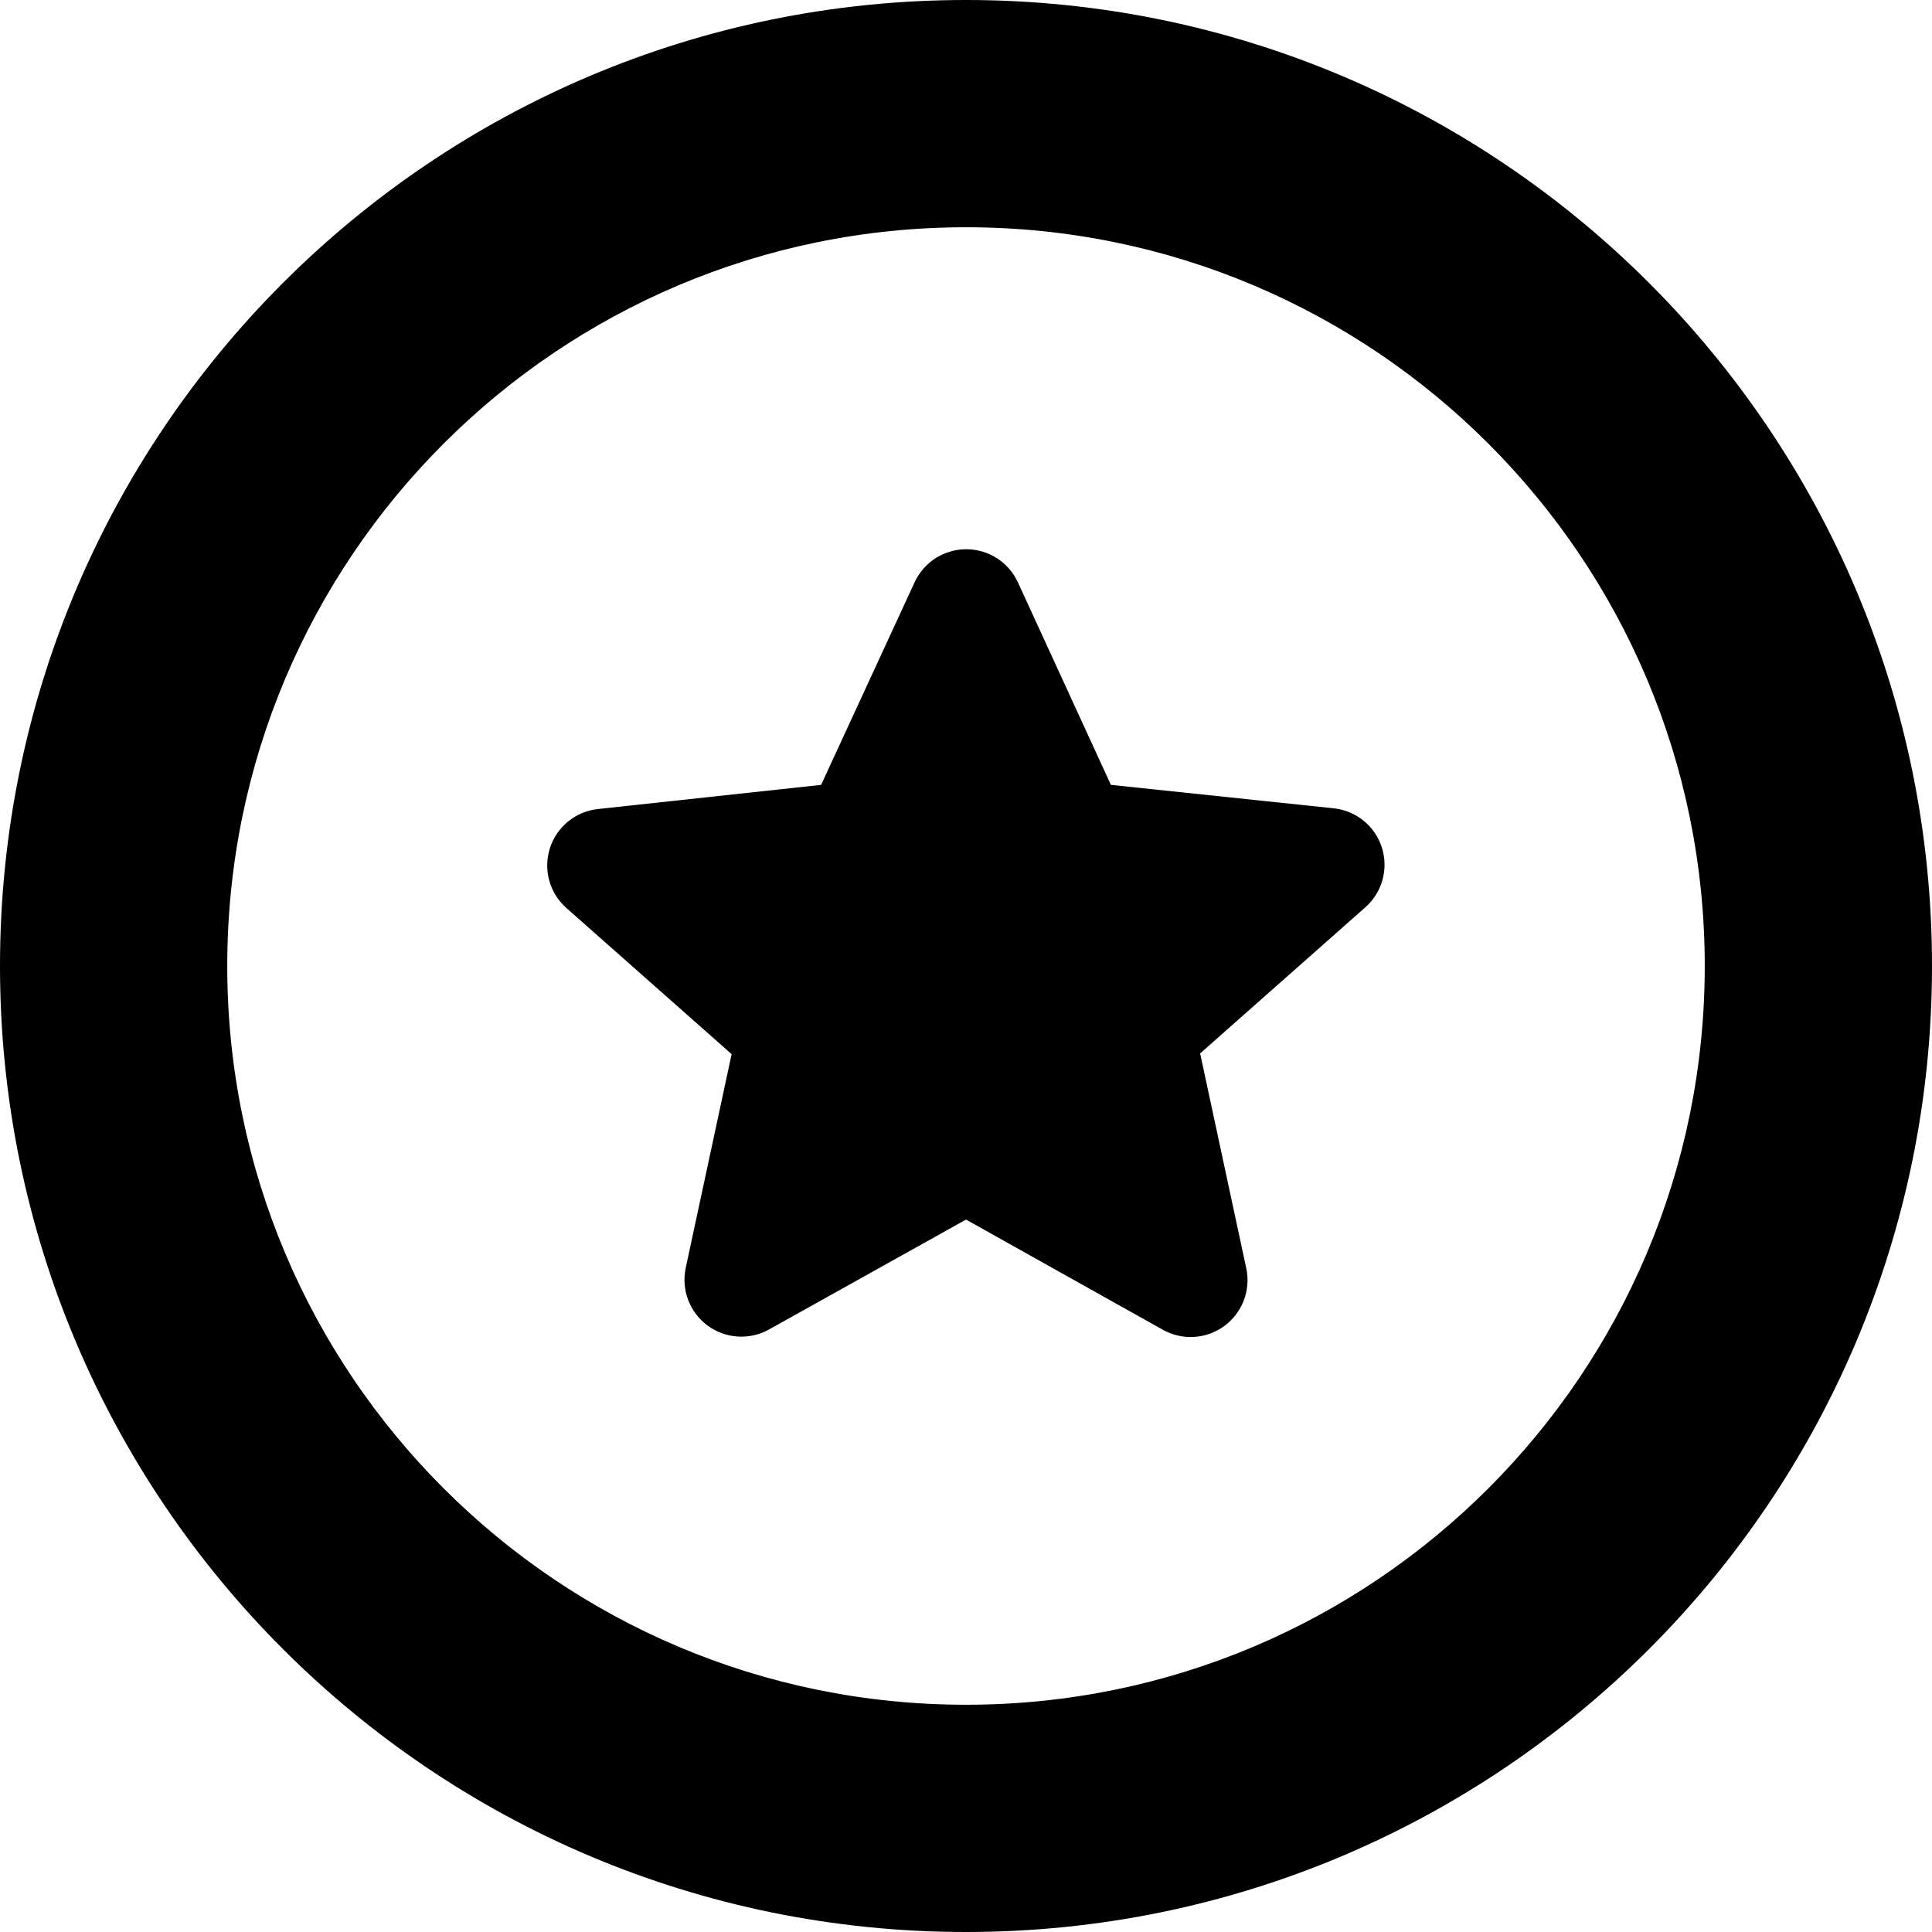
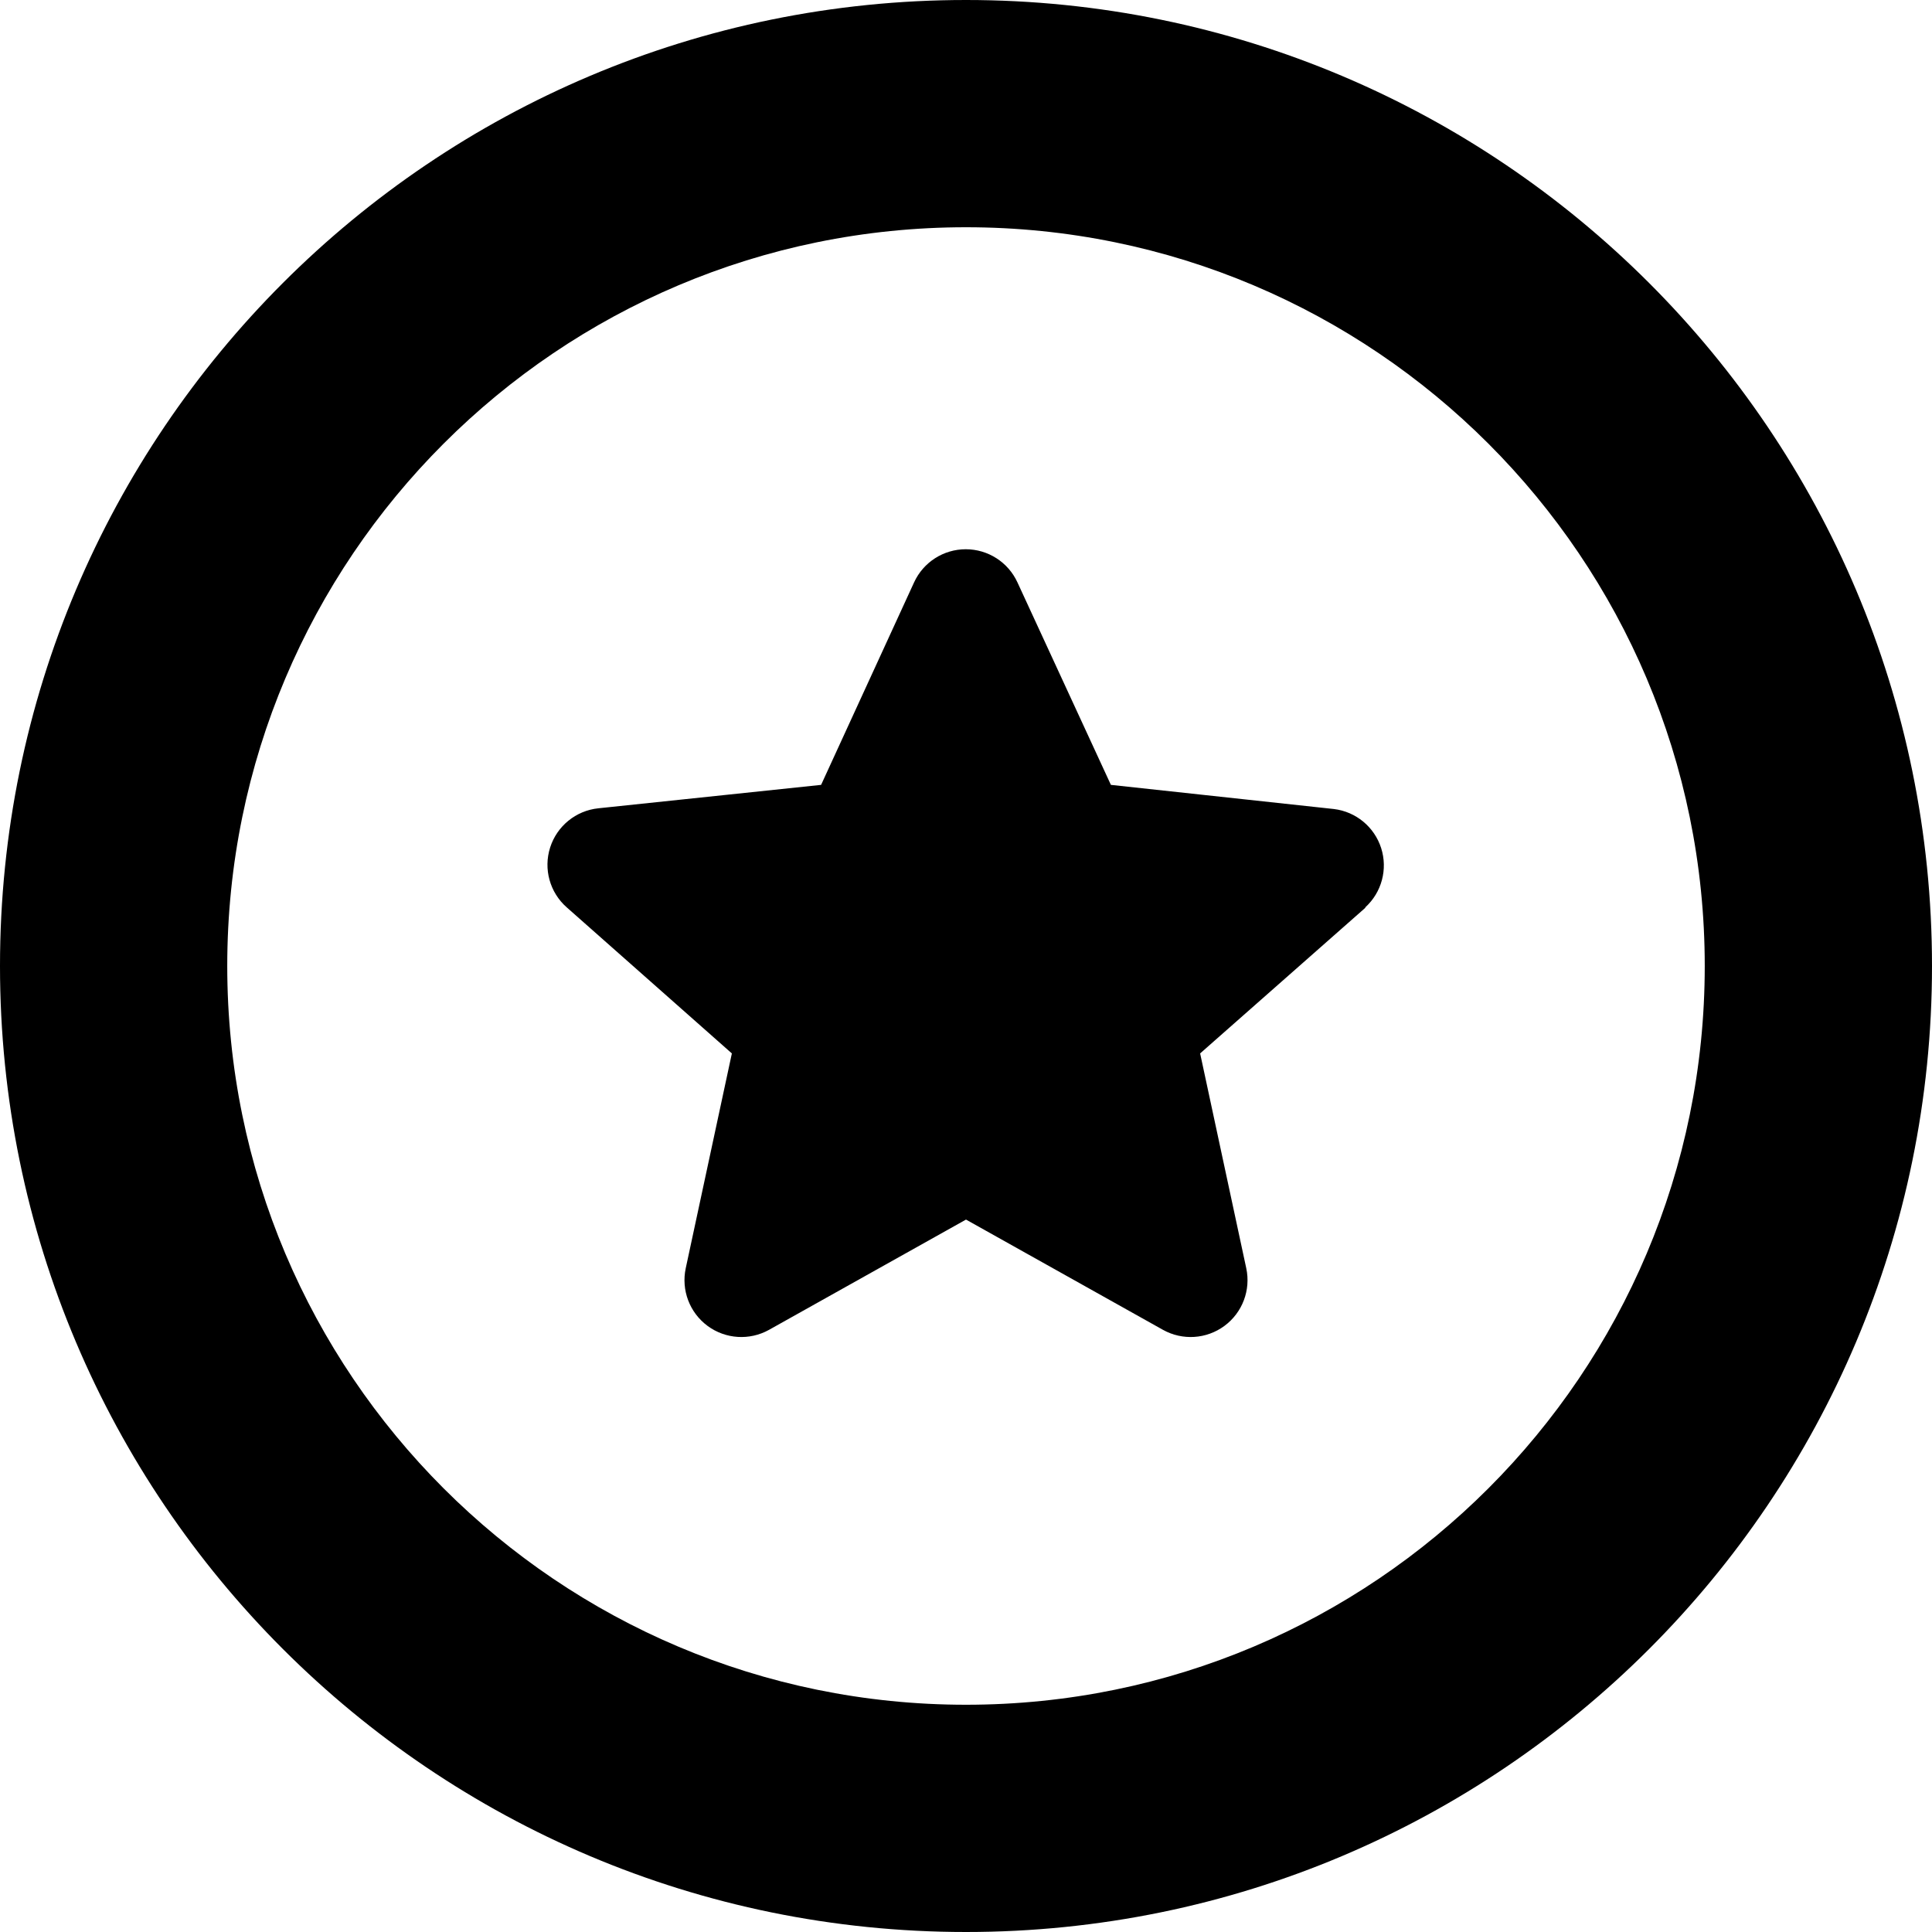
<svg xmlns="http://www.w3.org/2000/svg" id="Layer_1" data-name="Layer 1" viewBox="0 0 16 16">
-   <path d="M8,0a8,8,0,1,0,8,8A8,8,0,0,0,8,0ZM8,14.118A6.118,6.118,0,1,1,14.118,8,6.118,6.118,0,0,1,8,14.118Z" />
-   <path d="M11.045,6.694,9.2,6.5l-.77-1.677a.471.471,0,0,0-.856,0L6.8,6.5l-1.847.2a.47.47,0,0,0-.262.82l1.368,1.21L5.679,10.5a.471.471,0,0,0,.69.51L8,10.1l1.631.913a.471.471,0,0,0,.69-.51L9.939,8.724l1.368-1.21A.47.47,0,0,0,11.045,6.694Z" />
+   <path d="M8,0a8,8,0,1,0,8,8A8,8,0,0,0,8,0ZM8,14.118A6.118,6.118,0,1,1,14.118,8,6.118,6.118,0,0,1,8,14.118Zm3.307-6.6L9.939,8.724l.382,1.779a.471.471,0,0,1-.69.51L8,10.1l-1.631.913a.471.471,0,0,1-.69-.51l.382-1.779L4.693,7.514a.47.47,0,0,1,.262-.82L6.8,6.5l.77-1.677a.471.471,0,0,1,.856,0L9.2,6.5l1.847.2A.47.47,0,0,1,11.307,7.514Z" />
</svg>
